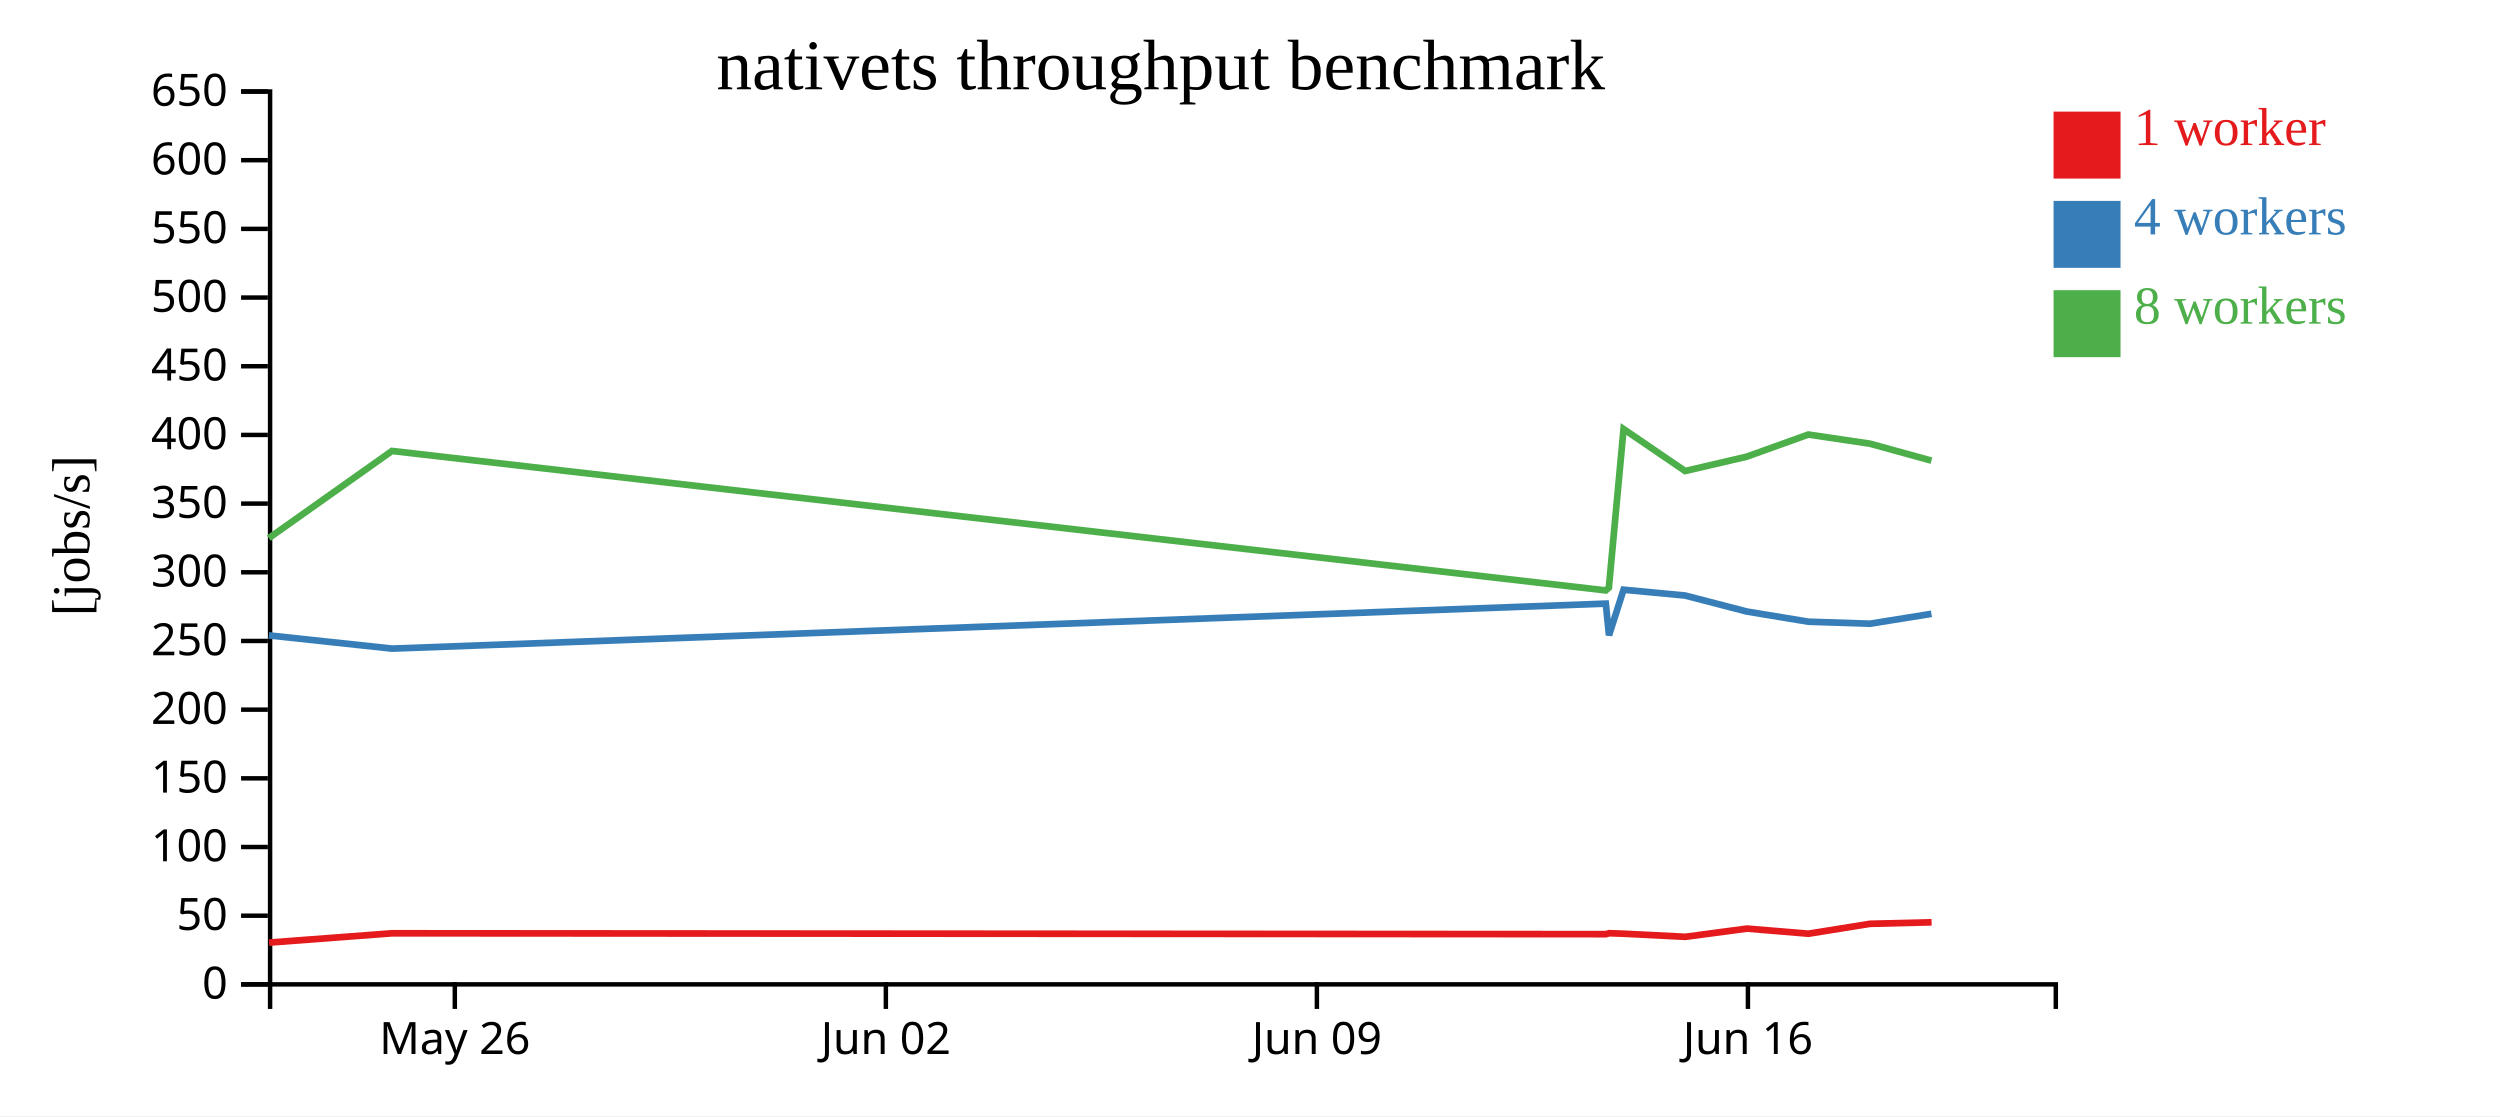
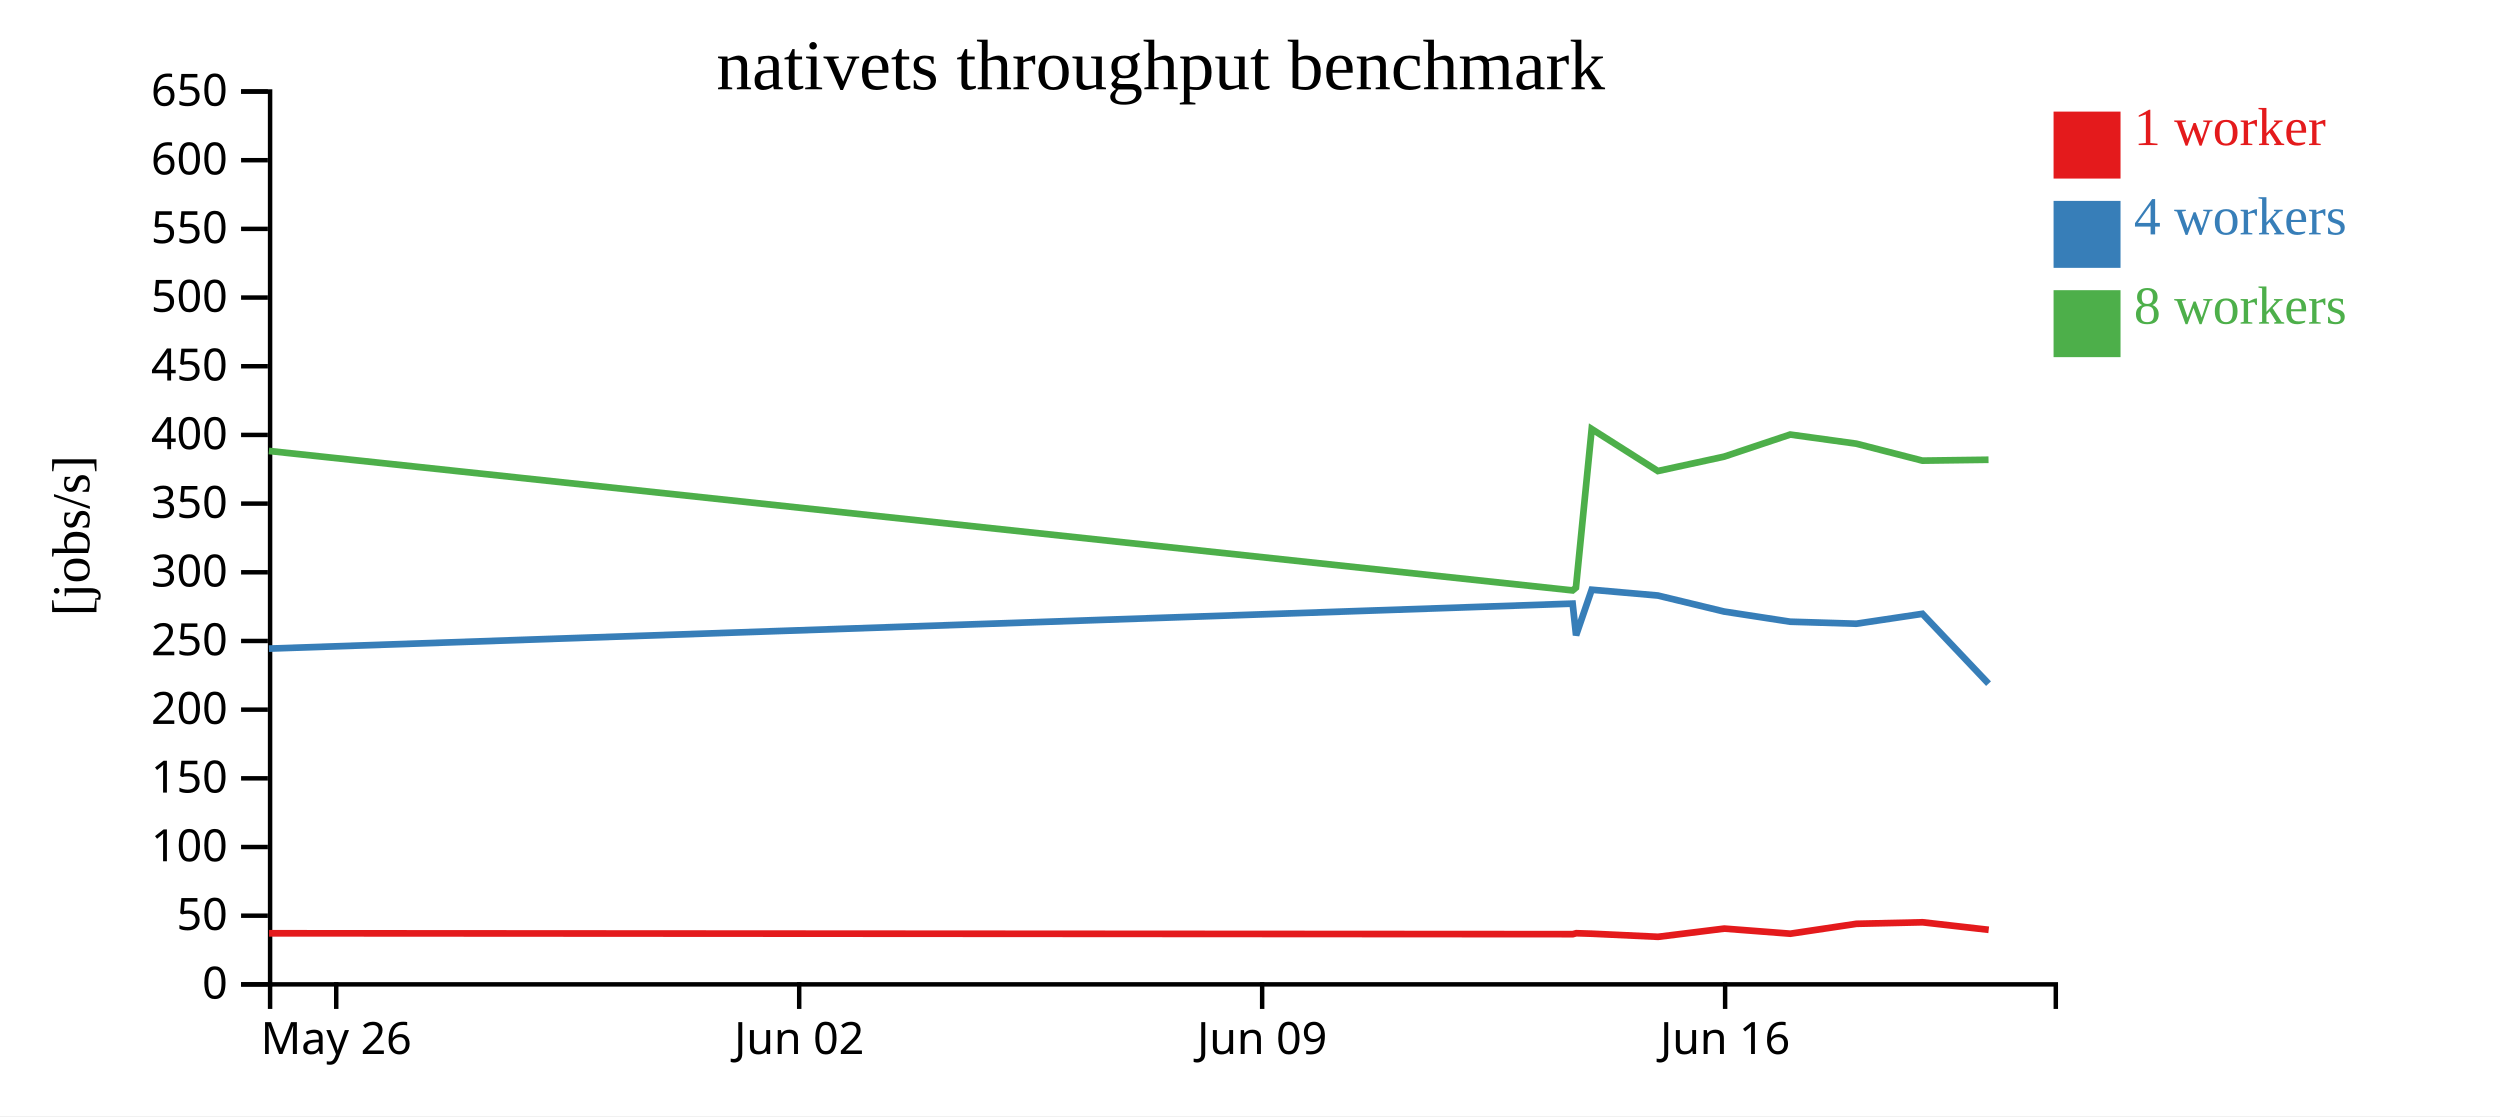
<svg xmlns="http://www.w3.org/2000/svg" width="560" height="250">
  <rect width="100%" height="100%" fill="white" />
  <g transform="translate(60,20)">
    <g transform="translate(0,200)" fill="none" font-size="10" font-family="sans-serif" text-anchor="middle">
      <path class="domain" stroke="currentColor" d="M0.5,6V0.5H400.5V6" />
-       <g class="tick" opacity="1" transform="translate(41.87931,0)">
+       <g class="tick" opacity="1" transform="translate(15.31481,0)">
        <line stroke="currentColor" y2="6" />
        <text fill="currentColor" y="9" dy="0.71em">May 26</text>
      </g>
-       <g class="tick" opacity="1" transform="translate(138.431,0)">
+       <g class="tick" opacity="1" transform="translate(119.0185,0)">
        <line stroke="currentColor" y2="6" />
        <text fill="currentColor" y="9" dy="0.71em">Jun 02</text>
      </g>
-       <g class="tick" opacity="1" transform="translate(234.9828,0)">
+       <g class="tick" opacity="1" transform="translate(222.7222,0)">
        <line stroke="currentColor" y2="6" />
        <text fill="currentColor" y="9" dy="0.71em">Jun 09</text>
      </g>
-       <g class="tick" opacity="1" transform="translate(331.5345,0)">
+       <g class="tick" opacity="1" transform="translate(326.4259,0)">
        <line stroke="currentColor" y2="6" />
        <text fill="currentColor" y="9" dy="0.71em">Jun 16</text>
      </g>
    </g>
    <g fill="none" font-size="10" font-family="sans-serif" text-anchor="end">
      <path class="domain" stroke="currentColor" d="M-6,200.5H0.5V0.5H-6" />
      <g class="tick" opacity="1" transform="translate(0,200.5)">
        <line stroke="currentColor" x2="-6" />
        <text fill="currentColor" x="-9" dy="0.32em">0</text>
      </g>
      <g class="tick" opacity="1" transform="translate(0,185.1154)">
        <line stroke="currentColor" x2="-6" />
        <text fill="currentColor" x="-9" dy="0.32em">50</text>
      </g>
      <g class="tick" opacity="1" transform="translate(0,169.7308)">
        <line stroke="currentColor" x2="-6" />
        <text fill="currentColor" x="-9" dy="0.32em">100</text>
      </g>
      <g class="tick" opacity="1" transform="translate(0,154.3462)">
        <line stroke="currentColor" x2="-6" />
        <text fill="currentColor" x="-9" dy="0.32em">150</text>
      </g>
      <g class="tick" opacity="1" transform="translate(0,138.9615)">
        <line stroke="currentColor" x2="-6" />
        <text fill="currentColor" x="-9" dy="0.32em">200</text>
      </g>
      <g class="tick" opacity="1" transform="translate(0,123.5769)">
        <line stroke="currentColor" x2="-6" />
        <text fill="currentColor" x="-9" dy="0.32em">250</text>
      </g>
      <g class="tick" opacity="1" transform="translate(0,108.1923)">
        <line stroke="currentColor" x2="-6" />
        <text fill="currentColor" x="-9" dy="0.32em">300</text>
      </g>
      <g class="tick" opacity="1" transform="translate(0,92.80769)">
        <line stroke="currentColor" x2="-6" />
        <text fill="currentColor" x="-9" dy="0.32em">350</text>
      </g>
      <g class="tick" opacity="1" transform="translate(0,77.42308)">
        <line stroke="currentColor" x2="-6" />
        <text fill="currentColor" x="-9" dy="0.32em">400</text>
      </g>
      <g class="tick" opacity="1" transform="translate(0,62.03846)">
        <line stroke="currentColor" x2="-6" />
        <text fill="currentColor" x="-9" dy="0.32em">450</text>
      </g>
      <g class="tick" opacity="1" transform="translate(0,46.65385)">
        <line stroke="currentColor" x2="-6" />
        <text fill="currentColor" x="-9" dy="0.32em">500</text>
      </g>
      <g class="tick" opacity="1" transform="translate(0,31.26923)">
        <line stroke="currentColor" x2="-6" />
        <text fill="currentColor" x="-9" dy="0.32em">550</text>
      </g>
      <g class="tick" opacity="1" transform="translate(0,15.88462)">
        <line stroke="currentColor" x2="-6" />
        <text fill="currentColor" x="-9" dy="0.32em">600</text>
      </g>
      <g class="tick" opacity="1" transform="translate(0,0.5)">
        <line stroke="currentColor" x2="-6" />
        <text fill="currentColor" x="-9" dy="0.32em">650</text>
      </g>
    </g>
    <text text-anchor="middle" style="font-size: 12px" transform="rotate(-90)" y="-40" x="-100">[jobs/s]</text>
    <text text-anchor="middle" style="font-size: 16px" y="0" x="200">nativets throughput benchmark</text>
-     <path class="line" fill="none" stroke="#e41a1c" stroke-width="1.5" d="M0.268,191.142L27.84,189.057L299.739,189.252L300.456,189.041L303.716,189.152L317.508,189.847L331.326,188.008L345.106,189.149L358.89,186.933L372.679,186.591" />
-     <path class="line" fill="none" stroke="#377eb8" stroke-width="1.5" d="M0.224,122.329L27.806,125.29L299.7,115.213L300.416,122.31L303.677,112.1L317.468,113.399L331.289,116.986L345.069,119.262L358.857,119.715L372.644,117.498" />
-     <path class="line" fill="none" stroke="#4daf4a" stroke-width="1.5" d="M0.221,100.536L27.802,81.016L299.693,112.251L300.387,111.633L303.675,76.105L317.467,85.51L331.281,82.291L345.065,77.34L358.857,79.384L372.647,83.184" />
+     <path class="line" fill="none" stroke="#e41a1c" stroke-width="1.5" d="M0.272,189.057L292.312,189.252L293.082,189.041L296.584,189.152L311.398,189.847L326.239,188.008L341.04,189.149L355.845,186.933L370.656,186.591L385.471,188.28" />
+     <path class="line" fill="none" stroke="#377eb8" stroke-width="1.5" d="M0.236,125.29L292.27,115.213L293.039,122.31L296.542,112.1L311.354,113.399L326.199,116.986L341,119.262L355.809,119.715L370.617,117.498L385.432,133.139" />
+     <path class="line" fill="none" stroke="#4daf4a" stroke-width="1.5" d="M0.232,81.016L292.263,112.251L293.008,111.633L296.54,76.105L311.354,85.51L326.191,82.291L340.996,77.34L355.81,79.384L370.621,83.184L385.429,82.984" />
    <rect class="dot" x="400" y="5" width="15" height="15" style="fill: #e41a1c;" />
    <rect class="dot" x="400" y="25" width="15" height="15" style="fill: #377eb8;" />
    <rect class="dot" x="400" y="45" width="15" height="15" style="fill: #4daf4a;" />
    <text class="label" x="418" y="12.5" style="fill: #e41a1c; alignment-baseline: middle;" text-anchor="left">1 worker</text>
    <text class="label" x="418" y="32.5" style="fill: #377eb8; alignment-baseline: middle;" text-anchor="left">4 workers</text>
    <text class="label" x="418" y="52.5" style="fill: #4daf4a; alignment-baseline: middle;" text-anchor="left">8 workers</text>
  </g>
</svg>
